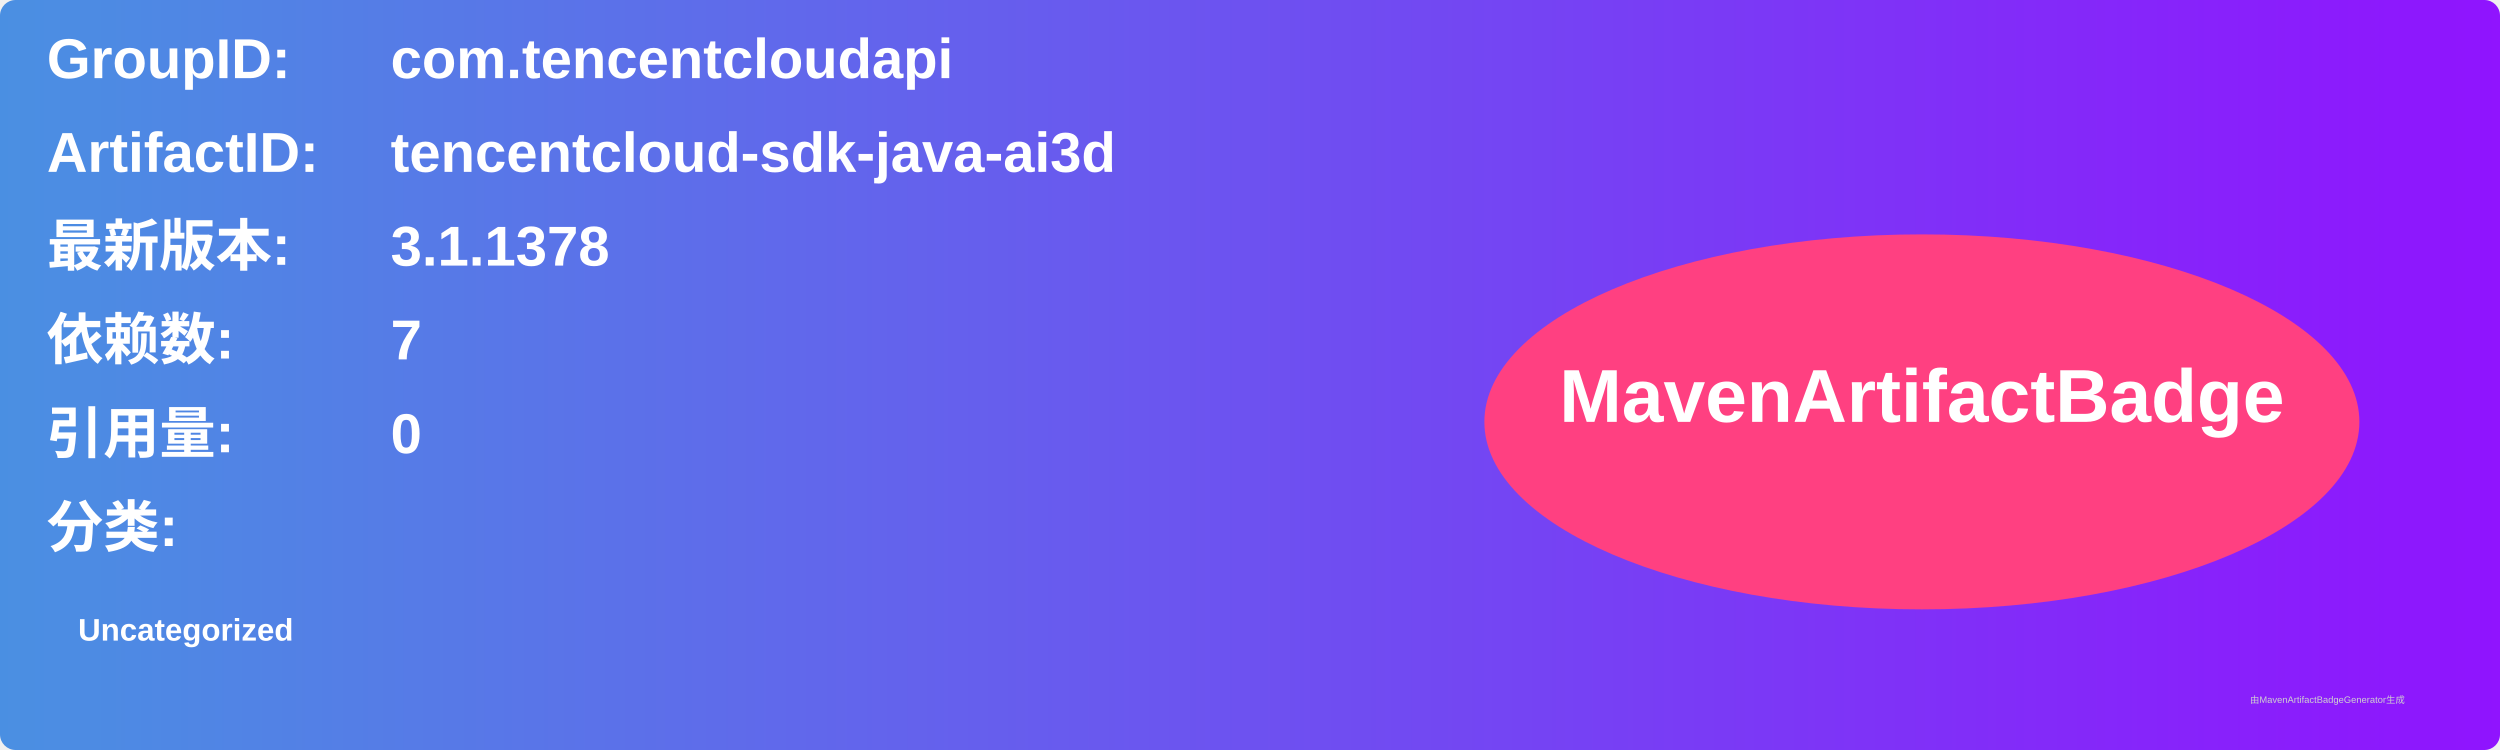
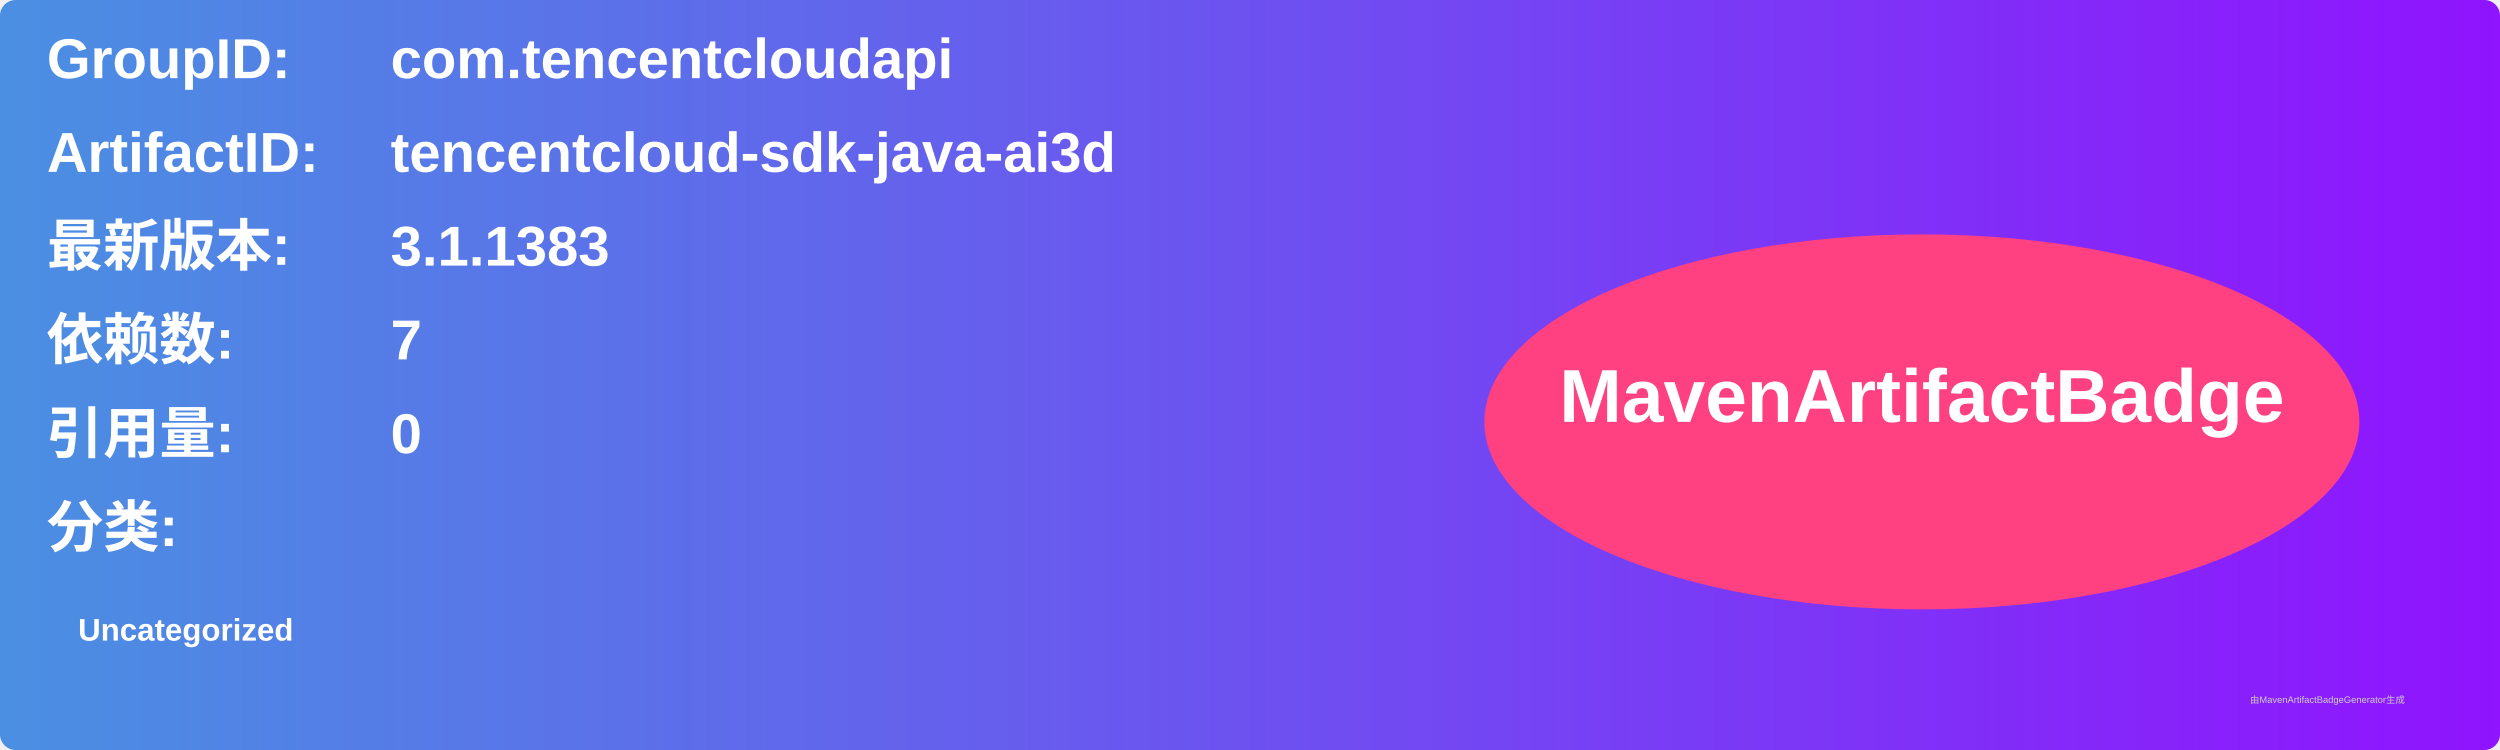
<svg xmlns="http://www.w3.org/2000/svg" width="800" height="240" viewBox="0 0 800 240">
  <linearGradient id="grad" x1="0%" y1="0%" x2="100%" y2="0%">
    <stop offset="0%" stop-color="#4a90e2" />
    <stop offset="100%" stop-color="#9013fe" />
  </linearGradient>
  <rect width="100%" height="100%" rx="5" ry="5" fill="url(#grad)" />
  <g transform="translate(15, 15)">
    <text x="0" y="10" font-family="Arial" font-size="18" fill="white" font-weight="bold" width="260">GroupID:</text>
    <text x="110" y="10" font-family="Arial" font-size="18" fill="white" font-weight="bold" width="460">com.tencentcloudapi</text>
    <text x="0" y="40" font-family="Arial" font-size="18" fill="white" font-weight="bold" width="260">ArtifactID:</text>
    <text x="110" y="40" font-family="Arial" font-size="18" fill="white" font-weight="bold" width="460">tencentcloud-sdk-java-ai3d</text>
    <text x="0" y="70" font-family="Arial" font-size="18" fill="white" font-weight="bold">最新版本:</text>
    <text x="110" y="70" font-family="Arial" font-size="18" fill="white" font-weight="bold">
-       <tspan font-weight="bold">3.1.1378</tspan>
+       <tspan font-weight="bold">3.1.1383</tspan>
    </text>
    <text x="0" y="100" font-family="Arial" font-size="18" fill="white" font-weight="bold">依赖数: </text>
    <text x="110" y="100" font-family="Arial" font-size="18" fill="white">
      <tspan font-weight="bold">7</tspan>
    </text>
    <text x="0" y="130" font-family="Arial" font-size="18" fill="white" font-weight="bold">引用量: </text>
    <text x="110" y="130" font-family="Arial" font-size="18" fill="white">
      <tspan font-weight="bold">0</tspan>
    </text>
    <text x="0" y="160" font-family="Arial" font-size="18" fill="white" font-weight="bold">分类:</text>
    <text x="10" y="190" font-family="Arial" font-size="10" fill="white">
      <tspan font-weight="bold">Uncategorized</tspan>
    </text>
    <ellipse cx="600" cy="120" rx="140" ry="60" fill="#ff4081" />
    <text x="600" y="120" text-anchor="middle" font-family="Arial" font-size="24" fill="white" font-weight="bold">MavenArtifactBadge</text>
  </g>
  <text x="720" y="225" font-family="Arial" font-size="3" fill="#d0d0d0">由MavenArtifactBadgeGenerator生成</text>
</svg>
